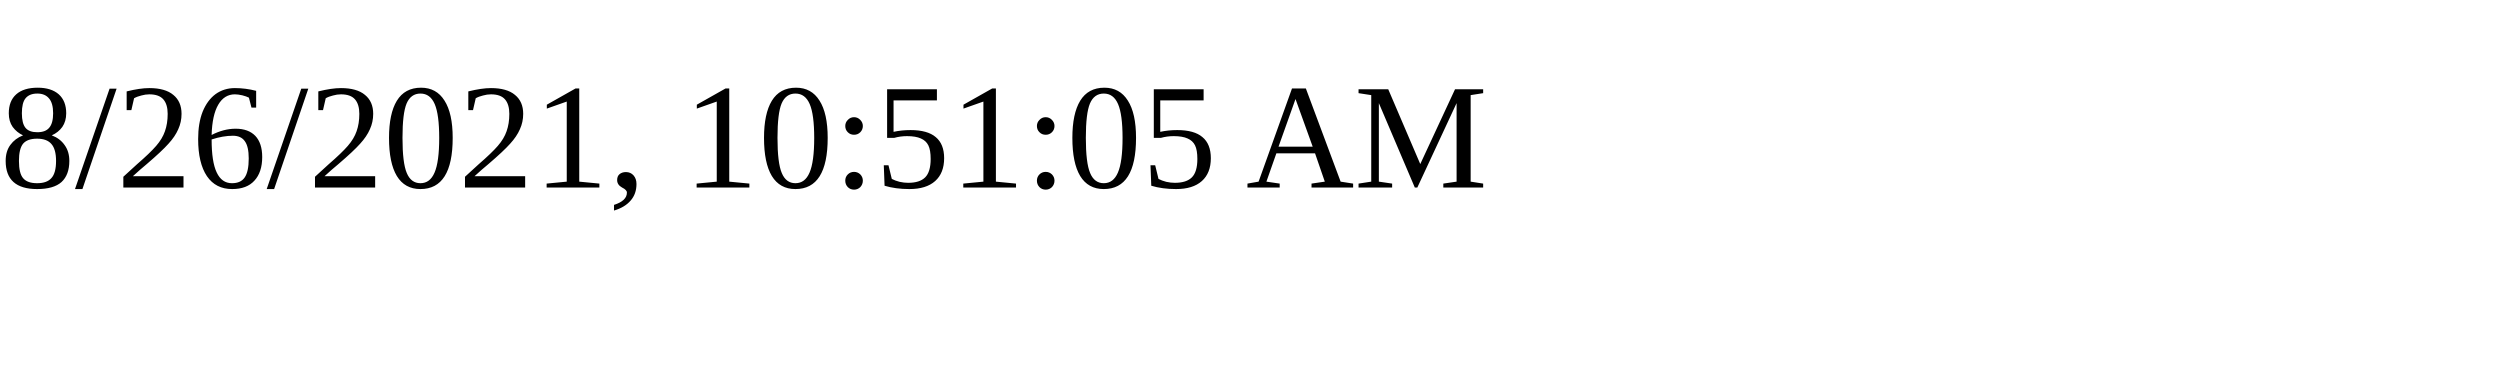
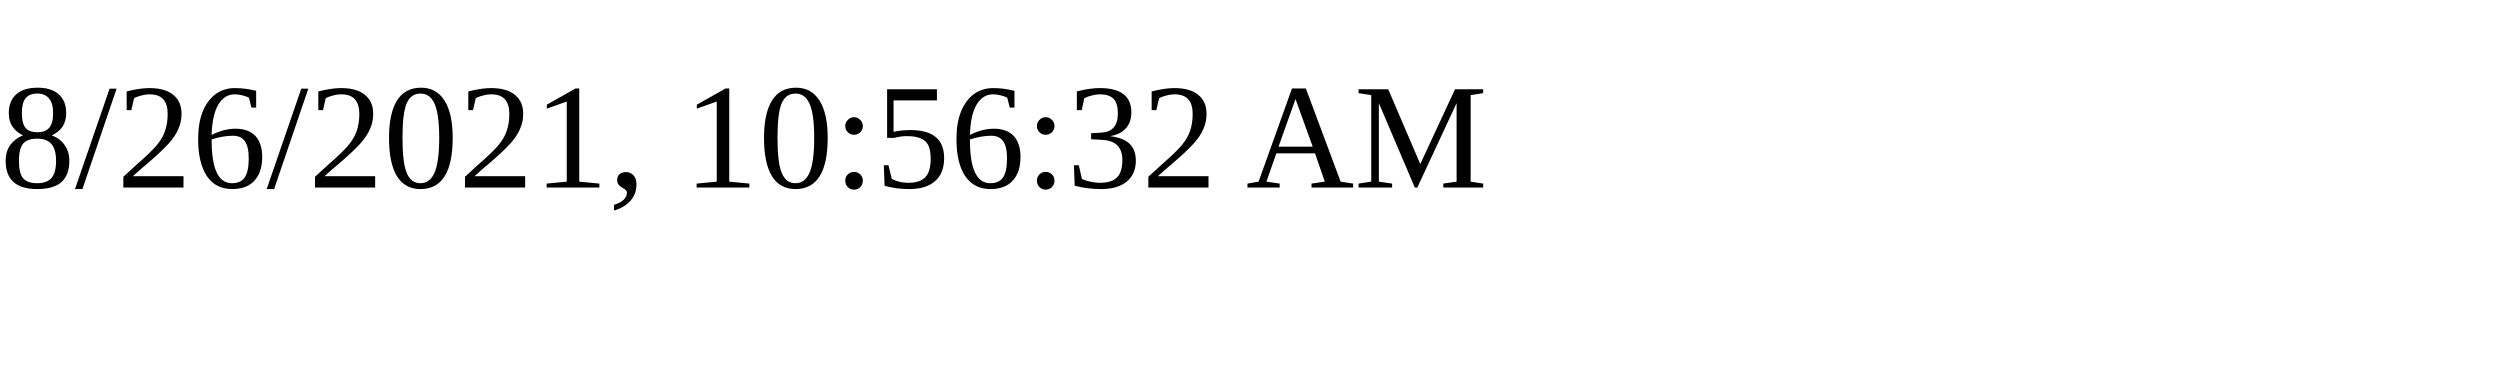
<svg xmlns="http://www.w3.org/2000/svg" height="30" width="200">
-   <text x="0" y="15">8/26/2021, 10:51:05 AM</text>
+   <text x="0" y="15">8/26/2021, 10:56:32 AM</text>
</svg>
